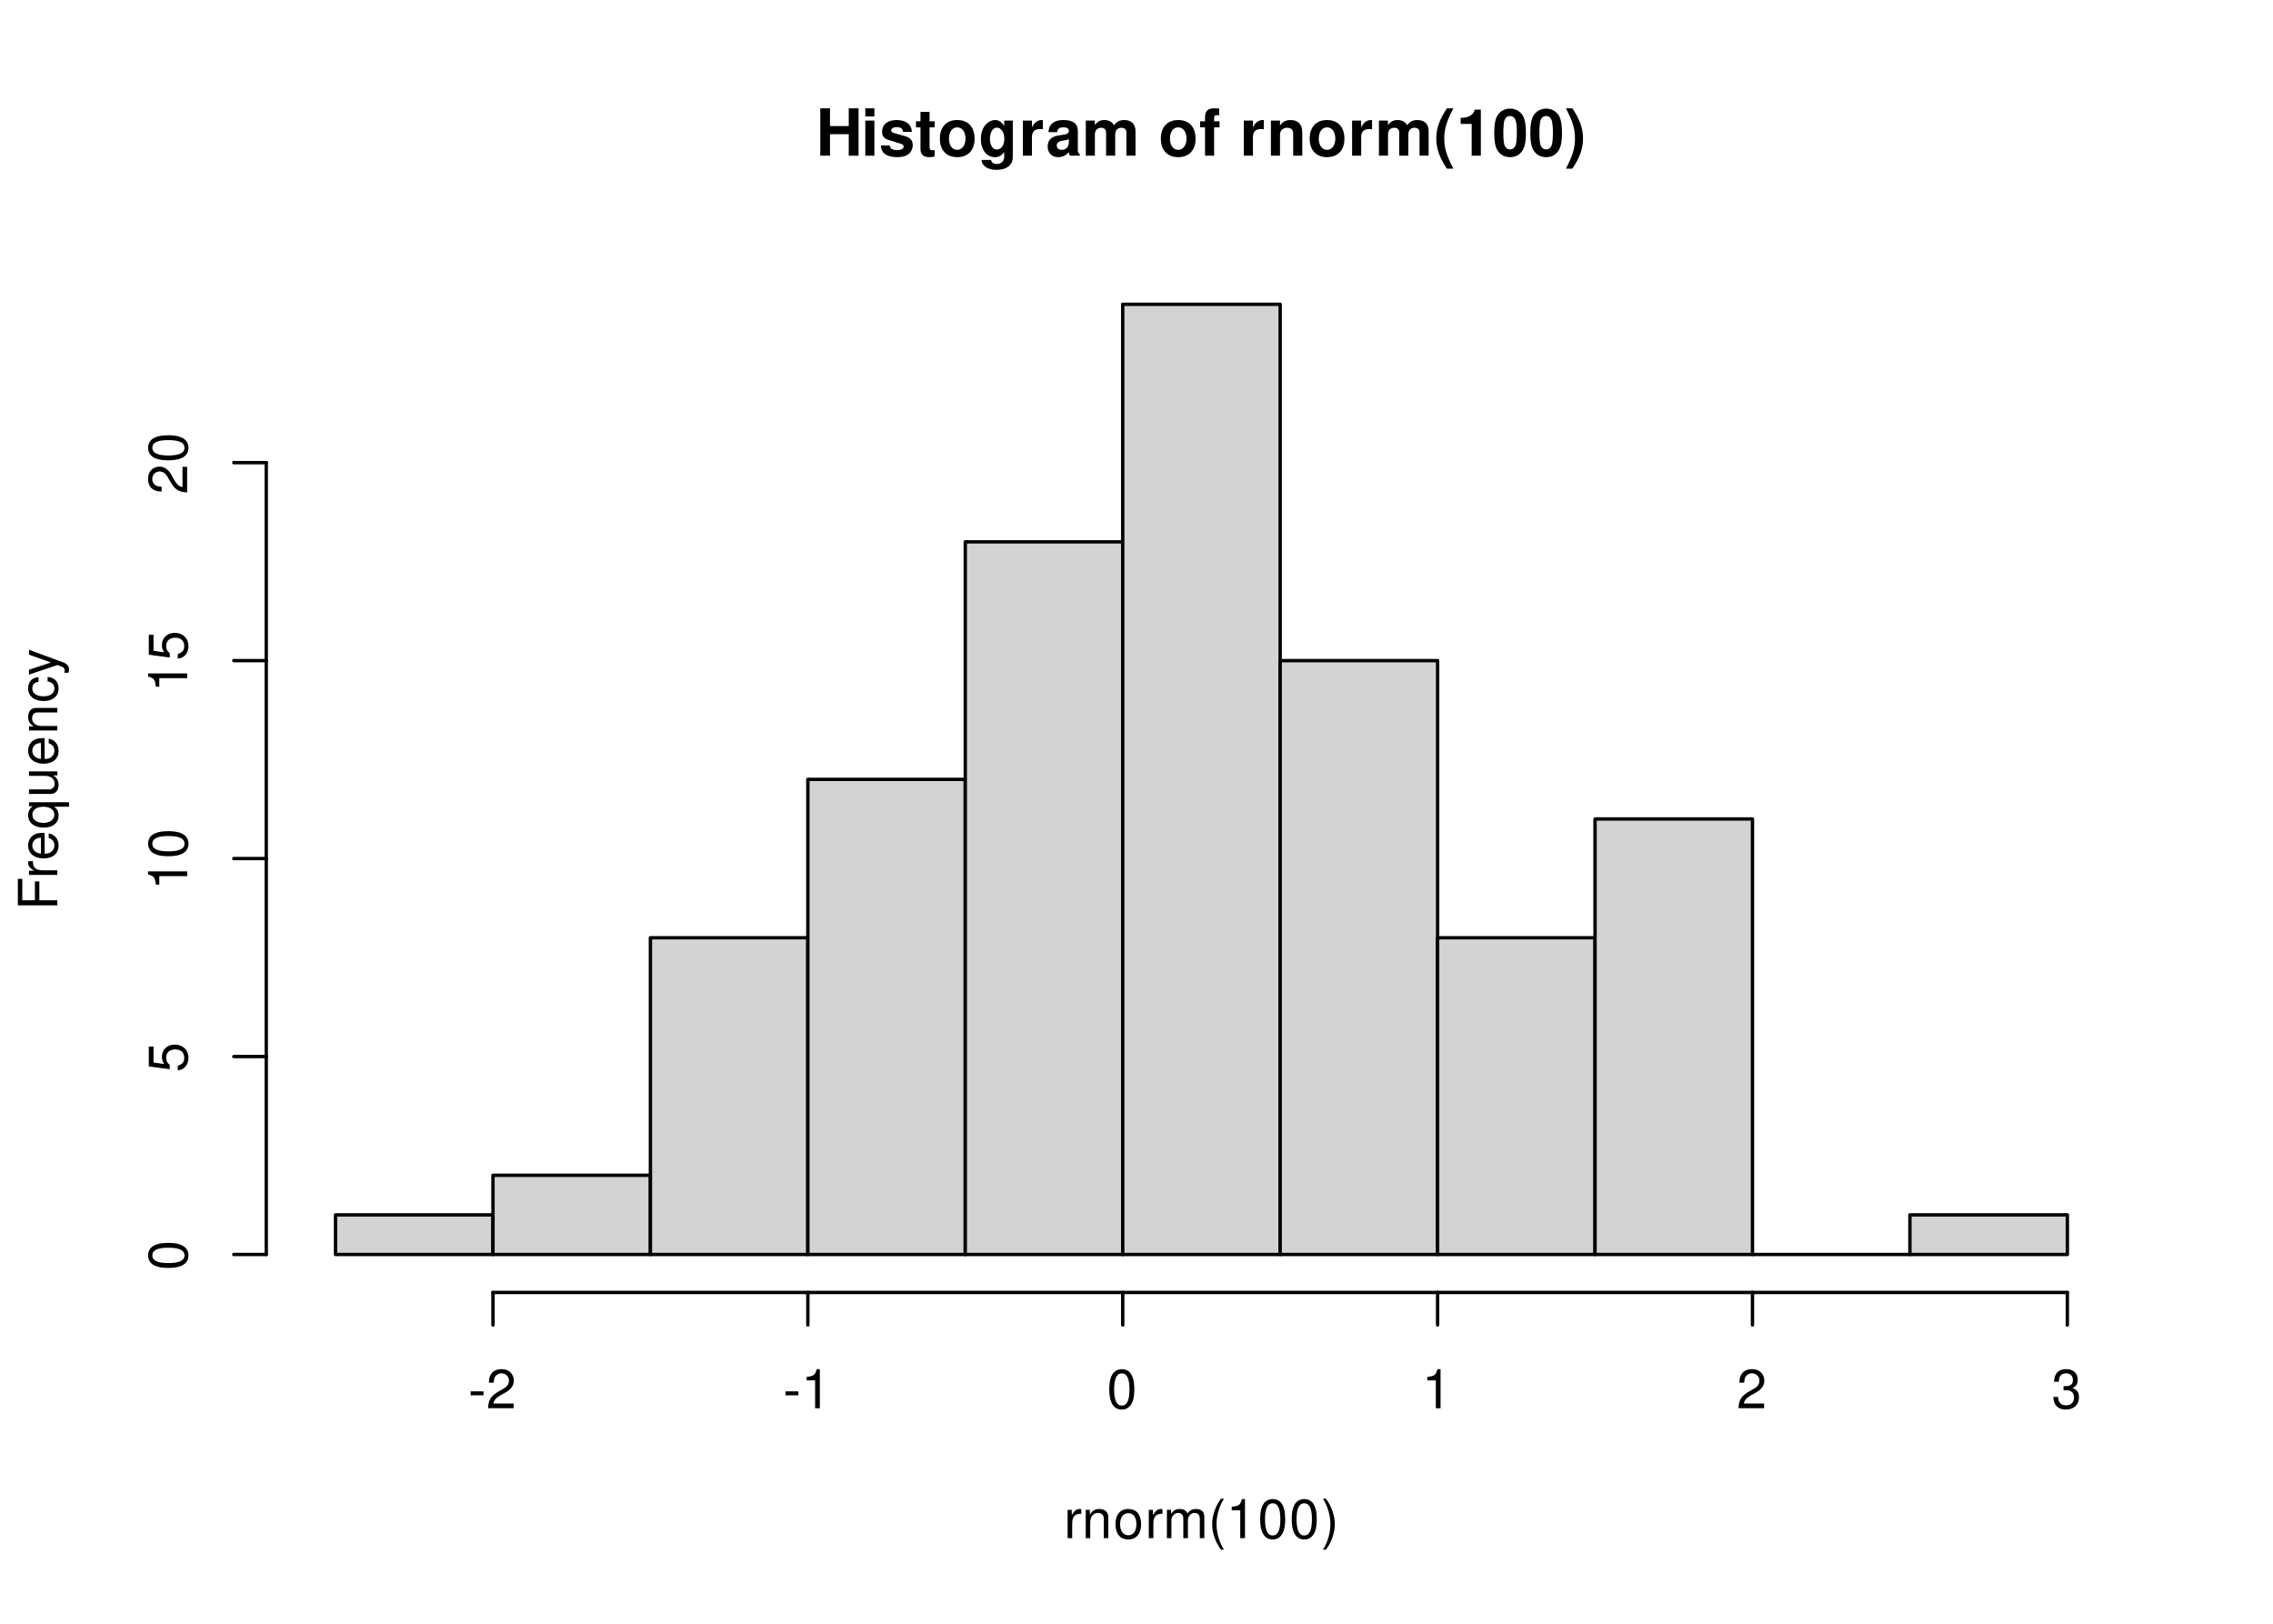
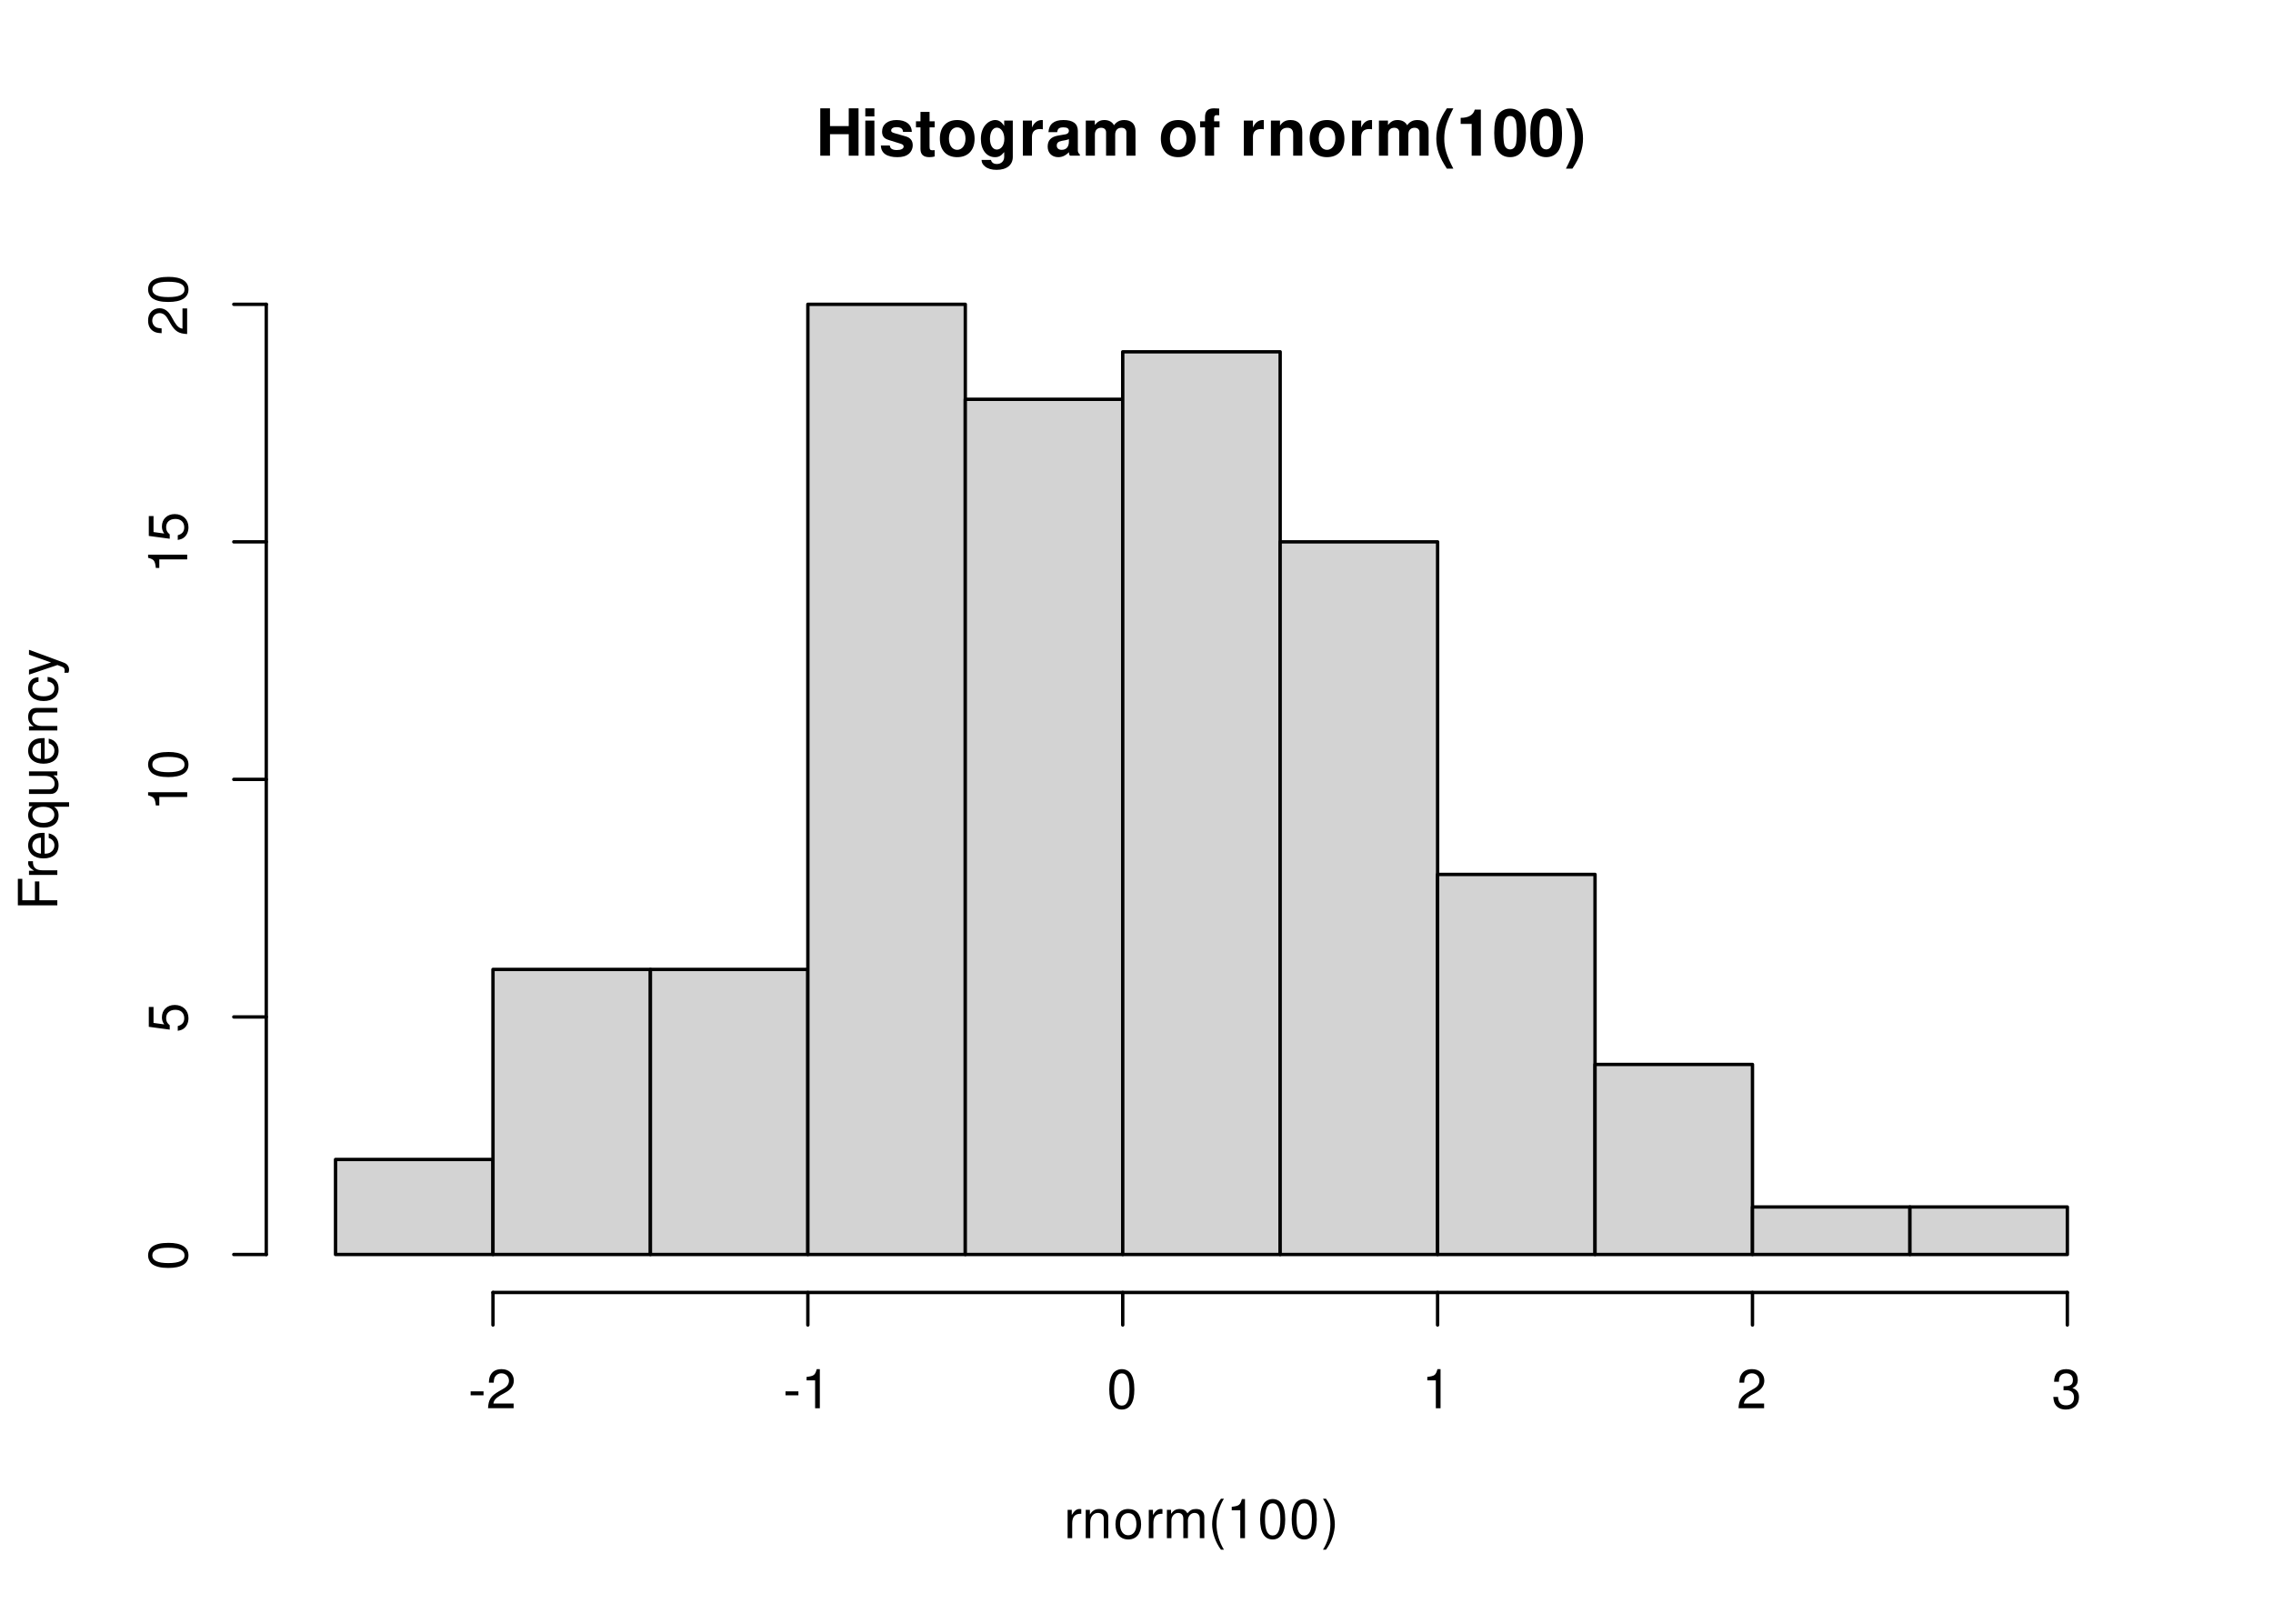
<svg xmlns="http://www.w3.org/2000/svg" xmlns:xlink="http://www.w3.org/1999/xlink" width="504" height="360" viewBox="0 0 504 360">
  <defs>
    <g>
      <g id="glyph-0-0">
        <path d="M 7.297 -4.766 L 7.297 0 L 9.469 0 L 9.469 -10.5 L 7.297 -10.5 L 7.297 -6.562 L 3.141 -6.562 L 3.141 -10.5 L 0.984 -10.5 L 0.984 0 L 3.141 0 L 3.141 -4.766 Z M 7.297 -4.766 " />
      </g>
      <g id="glyph-0-1">
        <path d="M 2.984 -7.781 L 0.969 -7.781 L 0.969 0 L 2.984 0 Z M 2.984 -10.5 L 0.969 -10.5 L 0.969 -8.703 L 2.984 -8.703 Z M 2.984 -10.5 " />
      </g>
      <g id="glyph-0-2">
        <path d="M 7.281 -5.266 C 7.25 -6.922 5.984 -7.906 3.891 -7.906 C 1.922 -7.906 0.688 -6.922 0.688 -5.312 C 0.688 -4.797 0.844 -4.344 1.125 -4.047 C 1.391 -3.781 1.641 -3.641 2.391 -3.406 L 4.797 -2.656 C 5.297 -2.5 5.469 -2.328 5.469 -2.016 C 5.469 -1.547 4.906 -1.25 3.969 -1.25 C 3.438 -1.25 3.047 -1.344 2.781 -1.531 C 2.562 -1.688 2.484 -1.844 2.391 -2.266 L 0.422 -2.266 C 0.469 -0.547 1.734 0.328 4.094 0.328 C 5.172 0.328 6 0.094 6.562 -0.359 C 7.141 -0.828 7.484 -1.547 7.484 -2.312 C 7.484 -3.312 6.984 -3.969 5.969 -4.266 L 3.422 -5 C 2.859 -5.172 2.703 -5.281 2.703 -5.609 C 2.703 -6.031 3.172 -6.328 3.875 -6.328 C 4.844 -6.328 5.312 -5.984 5.328 -5.266 Z M 7.281 -5.266 " />
      </g>
      <g id="glyph-0-3">
        <path d="M 4.344 -7.625 L 3.219 -7.625 L 3.219 -9.703 L 1.203 -9.703 L 1.203 -7.625 L 0.203 -7.625 L 0.203 -6.281 L 1.203 -6.281 L 1.203 -1.5 C 1.203 -0.281 1.844 0.328 3.172 0.328 C 3.625 0.328 3.969 0.281 4.344 0.172 L 4.344 -1.234 C 4.141 -1.203 4.031 -1.203 3.875 -1.203 C 3.344 -1.203 3.219 -1.359 3.219 -2.047 L 3.219 -6.281 L 4.344 -6.281 Z M 4.344 -7.625 " />
      </g>
      <g id="glyph-0-4">
        <path d="M 4.344 -7.906 C 1.953 -7.906 0.5 -6.344 0.5 -3.781 C 0.5 -1.219 1.953 0.328 4.344 0.328 C 6.734 0.328 8.203 -1.219 8.203 -3.734 C 8.203 -6.375 6.766 -7.906 4.344 -7.906 Z M 4.344 -6.281 C 5.453 -6.281 6.188 -5.281 6.188 -3.766 C 6.188 -2.312 5.438 -1.297 4.344 -1.297 C 3.25 -1.297 2.516 -2.297 2.516 -3.781 C 2.516 -5.281 3.25 -6.281 4.344 -6.281 Z M 4.344 -6.281 " />
      </g>
      <g id="glyph-0-5">
        <path d="M 5.766 -7.781 L 5.766 -6.578 C 5.203 -7.484 4.578 -7.906 3.766 -7.906 C 3.062 -7.906 2.312 -7.562 1.766 -7 C 1 -6.188 0.594 -5.078 0.594 -3.703 C 0.594 -1.312 1.859 0.328 3.719 0.328 C 4.547 0.328 5.062 0.062 5.766 -0.797 L 5.766 0.266 C 5.766 1.203 5.094 1.844 4.156 1.844 C 3.422 1.844 2.984 1.531 2.828 0.938 L 0.75 0.938 C 0.766 1.547 0.984 1.953 1.516 2.391 C 2.125 2.891 2.984 3.141 4.078 3.141 C 6.328 3.141 7.672 2.062 7.672 0.266 L 7.672 -7.781 Z M 4.141 -6.219 C 5.078 -6.219 5.797 -5.172 5.797 -3.734 C 5.797 -2.312 5.109 -1.359 4.109 -1.359 C 3.234 -1.359 2.609 -2.312 2.609 -3.734 C 2.609 -5.203 3.234 -6.219 4.141 -6.219 Z M 4.141 -6.219 " />
      </g>
      <g id="glyph-0-6">
        <path d="M 0.906 -7.781 L 0.906 0 L 2.922 0 L 2.922 -4.141 C 2.922 -5.312 3.516 -5.906 4.703 -5.906 C 4.906 -5.906 5.062 -5.891 5.328 -5.844 L 5.328 -7.891 C 5.219 -7.906 5.172 -7.906 5.078 -7.906 C 4.156 -7.906 3.375 -7.297 2.922 -6.25 L 2.922 -7.781 Z M 0.906 -7.781 " />
      </g>
      <g id="glyph-0-7">
        <path d="M 7.547 -0.25 C 7.203 -0.578 7.094 -0.812 7.094 -1.203 L 7.094 -5.516 C 7.094 -7.109 6 -7.906 3.906 -7.906 C 1.797 -7.906 0.703 -7.016 0.578 -5.219 L 2.516 -5.219 C 2.625 -6.016 2.953 -6.281 3.953 -6.281 C 4.719 -6.281 5.109 -6.016 5.109 -5.5 C 5.109 -5.25 4.984 -5.031 4.766 -4.891 C 4.5 -4.75 4.5 -4.75 3.5 -4.594 L 2.688 -4.453 C 1.156 -4.188 0.406 -3.406 0.406 -2 C 0.406 -0.609 1.344 0.328 2.766 0.328 C 3.625 0.328 4.406 -0.031 5.125 -0.781 C 5.125 -0.375 5.172 -0.234 5.359 0 L 7.547 0 Z M 5.109 -3.125 C 5.109 -1.953 4.531 -1.297 3.516 -1.297 C 2.844 -1.297 2.422 -1.656 2.422 -2.234 C 2.422 -2.844 2.734 -3.125 3.578 -3.297 L 4.266 -3.422 C 4.797 -3.531 4.891 -3.562 5.109 -3.672 Z M 5.109 -3.125 " />
      </g>
      <g id="glyph-0-8">
        <path d="M 0.859 -7.781 L 0.859 0 L 2.875 0 L 2.875 -4.672 C 2.875 -5.641 3.406 -6.188 4.266 -6.188 C 4.938 -6.188 5.359 -5.812 5.359 -5.188 L 5.359 0 L 7.375 0 L 7.375 -4.672 C 7.375 -5.625 7.891 -6.188 8.766 -6.188 C 9.438 -6.188 9.859 -5.812 9.859 -5.188 L 9.859 0 L 11.875 0 L 11.875 -5.5 C 11.875 -7.016 10.953 -7.906 9.391 -7.906 C 8.406 -7.906 7.719 -7.562 7.109 -6.75 C 6.734 -7.484 5.969 -7.906 5 -7.906 C 4.109 -7.906 3.531 -7.625 2.859 -6.812 L 2.859 -7.781 Z M 0.859 -7.781 " />
      </g>
      <g id="glyph-0-9">
</g>
      <g id="glyph-0-10">
        <path d="M 4.516 -7.625 L 3.312 -7.625 L 3.312 -8.391 C 3.312 -8.781 3.484 -8.984 3.859 -8.984 C 4.047 -8.984 4.234 -8.969 4.438 -8.953 L 4.438 -10.453 C 4 -10.484 3.594 -10.5 3.281 -10.5 C 1.938 -10.5 1.297 -9.875 1.297 -8.562 L 1.297 -7.625 L 0.203 -7.625 L 0.203 -6.281 L 1.297 -6.281 L 1.297 0 L 3.312 0 L 3.312 -6.281 L 4.516 -6.281 Z M 4.516 -7.625 " />
      </g>
      <g id="glyph-0-11">
        <path d="M 0.906 -7.781 L 0.906 0 L 2.922 0 L 2.922 -4.672 C 2.922 -5.594 3.562 -6.188 4.547 -6.188 C 5.422 -6.188 5.844 -5.719 5.844 -4.797 L 5.844 0 L 7.859 0 L 7.859 -5.219 C 7.859 -6.938 6.922 -7.906 5.266 -7.906 C 4.203 -7.906 3.5 -7.531 2.922 -6.656 L 2.922 -7.781 Z M 0.906 -7.781 " />
      </g>
      <g id="glyph-0-12">
        <path d="M 2.922 -10.5 C 1.266 -8 0.578 -6.031 0.578 -3.812 C 0.578 -1.578 1.266 0.375 2.922 2.875 L 4.359 2.875 C 2.828 -0.094 2.344 -1.688 2.344 -3.812 C 2.344 -5.938 2.844 -7.562 4.359 -10.5 Z M 2.922 -10.5 " />
      </g>
      <g id="glyph-0-13">
        <path d="M 3.422 -7.047 L 3.422 0 L 5.453 0 L 5.453 -10.219 L 4.109 -10.219 C 3.781 -9 2.734 -8.391 0.984 -8.391 L 0.984 -7.047 Z M 3.422 -7.047 " />
      </g>
      <g id="glyph-0-14">
        <path d="M 3.938 -10.438 C 2.844 -10.438 1.906 -9.969 1.281 -9.125 C 0.688 -8.328 0.422 -7.031 0.422 -5.047 C 0.422 -3.234 0.641 -1.953 1.141 -1.188 C 1.75 -0.203 2.734 0.328 3.938 0.328 C 5.047 0.328 5.953 -0.109 6.578 -0.969 C 7.156 -1.75 7.453 -3.062 7.453 -4.984 C 7.453 -6.859 7.219 -8.125 6.734 -8.922 C 6.125 -9.891 5.125 -10.438 3.938 -10.438 Z M 3.938 -8.797 C 4.453 -8.797 4.875 -8.516 5.109 -7.984 C 5.312 -7.547 5.438 -6.438 5.438 -5.031 C 5.438 -3.875 5.328 -2.75 5.172 -2.328 C 4.938 -1.734 4.516 -1.391 3.938 -1.391 C 3.406 -1.391 3 -1.672 2.75 -2.188 C 2.547 -2.625 2.438 -3.688 2.438 -5.062 C 2.438 -6.266 2.531 -7.422 2.688 -7.844 C 2.906 -8.453 3.359 -8.797 3.938 -8.797 Z M 3.938 -8.797 " />
      </g>
      <g id="glyph-0-15">
        <path d="M 1.75 2.875 C 3.422 0.375 4.109 -1.578 4.109 -3.797 C 4.109 -6.031 3.422 -8 1.75 -10.5 L 0.312 -10.5 C 1.859 -7.531 2.328 -5.938 2.328 -3.797 C 2.328 -1.688 1.844 -0.062 0.312 2.875 Z M 1.75 2.875 " />
      </g>
      <g id="glyph-1-0">
        <path d="M 0.828 -6.281 L 0.828 0 L 1.844 0 L 1.844 -3.266 C 1.844 -4.781 2.469 -5.453 3.859 -5.406 L 3.859 -6.438 C 3.688 -6.453 3.594 -6.469 3.469 -6.469 C 2.812 -6.469 2.328 -6.078 1.75 -5.141 L 1.75 -6.281 Z M 0.828 -6.281 " />
      </g>
      <g id="glyph-1-1">
        <path d="M 0.844 -6.281 L 0.844 0 L 1.844 0 L 1.844 -3.469 C 1.844 -4.75 2.516 -5.594 3.547 -5.594 C 4.344 -5.594 4.844 -5.109 4.844 -4.359 L 4.844 0 L 5.844 0 L 5.844 -4.75 C 5.844 -5.797 5.062 -6.469 3.859 -6.469 C 2.922 -6.469 2.312 -6.109 1.766 -5.234 L 1.766 -6.281 Z M 0.844 -6.281 " />
      </g>
      <g id="glyph-1-2">
        <path d="M 3.266 -6.469 C 1.484 -6.469 0.438 -5.203 0.438 -3.094 C 0.438 -0.969 1.484 0.281 3.281 0.281 C 5.047 0.281 6.125 -0.984 6.125 -3.047 C 6.125 -5.234 5.094 -6.469 3.266 -6.469 Z M 3.281 -5.547 C 4.406 -5.547 5.078 -4.625 5.078 -3.062 C 5.078 -1.578 4.375 -0.641 3.281 -0.641 C 2.156 -0.641 1.469 -1.578 1.469 -3.094 C 1.469 -4.625 2.156 -5.547 3.281 -5.547 Z M 3.281 -5.547 " />
      </g>
      <g id="glyph-1-3">
        <path d="M 0.844 -6.281 L 0.844 0 L 1.844 0 L 1.844 -3.953 C 1.844 -4.859 2.516 -5.594 3.328 -5.594 C 4.062 -5.594 4.484 -5.141 4.484 -4.328 L 4.484 0 L 5.5 0 L 5.5 -3.953 C 5.5 -4.859 6.156 -5.594 6.969 -5.594 C 7.703 -5.594 8.141 -5.125 8.141 -4.328 L 8.141 0 L 9.141 0 L 9.141 -4.719 C 9.141 -5.844 8.5 -6.469 7.312 -6.469 C 6.484 -6.469 5.969 -6.219 5.391 -5.516 C 5.016 -6.188 4.516 -6.469 3.703 -6.469 C 2.859 -6.469 2.297 -6.156 1.766 -5.406 L 1.766 -6.281 Z M 0.844 -6.281 " />
      </g>
      <g id="glyph-1-4">
        <path d="M 2.828 -8.75 C 1.625 -7.172 0.875 -4.984 0.875 -3.109 C 0.875 -1.219 1.625 0.969 2.828 2.547 L 3.484 2.547 C 2.438 0.828 1.844 -1.188 1.844 -3.109 C 1.844 -5.016 2.438 -7.047 3.484 -8.75 Z M 2.828 -8.75 " />
      </g>
      <g id="glyph-1-5">
        <path d="M 3.109 -6.188 L 3.109 0 L 4.156 0 L 4.156 -8.672 L 3.469 -8.672 C 3.094 -7.344 2.859 -7.156 1.219 -6.953 L 1.219 -6.188 Z M 3.109 -6.188 " />
      </g>
      <g id="glyph-1-6">
        <path d="M 3.297 -8.672 C 2.516 -8.672 1.781 -8.312 1.344 -7.734 C 0.797 -6.953 0.516 -5.812 0.516 -4.203 C 0.516 -1.266 1.469 0.281 3.297 0.281 C 5.094 0.281 6.078 -1.266 6.078 -4.125 C 6.078 -5.812 5.812 -6.938 5.25 -7.734 C 4.812 -8.328 4.109 -8.672 3.297 -8.672 Z M 3.297 -7.734 C 4.438 -7.734 5 -6.578 5 -4.219 C 5 -1.75 4.453 -0.594 3.281 -0.594 C 2.156 -0.594 1.594 -1.797 1.594 -4.188 C 1.594 -6.578 2.156 -7.734 3.297 -7.734 Z M 3.297 -7.734 " />
      </g>
      <g id="glyph-1-7">
        <path d="M 1.109 2.547 C 2.312 0.969 3.078 -1.219 3.078 -3.094 C 3.078 -4.984 2.312 -7.172 1.109 -8.75 L 0.453 -8.75 C 1.516 -7.031 2.094 -5.016 2.094 -3.094 C 2.094 -1.188 1.516 0.844 0.453 2.547 Z M 1.109 2.547 " />
      </g>
      <g id="glyph-1-8">
        <path d="M 3.406 -3.75 L 0.547 -3.75 L 0.547 -2.875 L 3.406 -2.875 Z M 3.406 -3.75 " />
      </g>
      <g id="glyph-1-9">
        <path d="M 6.078 -1.047 L 1.594 -1.047 C 1.703 -1.766 2.094 -2.219 3.125 -2.859 L 4.328 -3.531 C 5.516 -4.188 6.125 -5.078 6.125 -6.141 C 6.125 -6.859 5.844 -7.531 5.344 -8 C 4.844 -8.453 4.219 -8.672 3.406 -8.672 C 2.328 -8.672 1.531 -8.297 1.062 -7.547 C 0.75 -7.094 0.625 -6.547 0.594 -5.672 L 1.656 -5.672 C 1.688 -6.266 1.766 -6.609 1.906 -6.906 C 2.188 -7.422 2.734 -7.75 3.375 -7.75 C 4.328 -7.75 5.047 -7.062 5.047 -6.125 C 5.047 -5.422 4.656 -4.828 3.906 -4.391 L 2.797 -3.75 C 1.016 -2.719 0.5 -1.906 0.406 -0.016 L 6.078 -0.016 Z M 6.078 -1.047 " />
      </g>
      <g id="glyph-1-10">
        <path d="M 2.656 -4 L 3.234 -4 C 4.375 -4 4.984 -3.453 4.984 -2.406 C 4.984 -1.312 4.328 -0.656 3.234 -0.656 C 2.078 -0.656 1.516 -1.25 1.438 -2.516 L 0.391 -2.516 C 0.438 -1.828 0.547 -1.375 0.75 -0.984 C 1.203 -0.141 2.031 0.281 3.188 0.281 C 4.938 0.281 6.078 -0.781 6.078 -2.422 C 6.078 -3.531 5.656 -4.125 4.625 -4.484 C 5.422 -4.812 5.812 -5.406 5.812 -6.281 C 5.812 -7.781 4.844 -8.672 3.234 -8.672 C 1.516 -8.672 0.594 -7.719 0.562 -5.875 L 1.625 -5.875 C 1.625 -6.406 1.688 -6.703 1.812 -6.969 C 2.047 -7.469 2.578 -7.75 3.234 -7.75 C 4.172 -7.75 4.734 -7.188 4.734 -6.25 C 4.734 -5.641 4.531 -5.266 4.062 -5.062 C 3.766 -4.938 3.391 -4.891 2.656 -4.891 Z M 2.656 -4 " />
      </g>
      <g id="glyph-2-0">
        <path d="M -3.984 -2.203 L -3.984 -6.375 L -4.969 -6.375 L -4.969 -2.203 L -7.766 -2.203 L -7.766 -6.953 L -8.75 -6.953 L -8.75 -1.078 L 0 -1.078 L 0 -2.203 Z M -3.984 -2.203 " />
      </g>
      <g id="glyph-2-1">
        <path d="M -6.281 -0.828 L 0 -0.828 L 0 -1.844 L -3.266 -1.844 C -4.781 -1.844 -5.453 -2.469 -5.406 -3.859 L -6.438 -3.859 C -6.453 -3.688 -6.469 -3.594 -6.469 -3.469 C -6.469 -2.812 -6.078 -2.328 -5.141 -1.75 L -6.281 -1.75 Z M -6.281 -0.828 " />
      </g>
      <g id="glyph-2-2">
        <path d="M -2.812 -6.156 C -3.766 -6.156 -4.344 -6.078 -4.812 -5.906 C -5.844 -5.5 -6.469 -4.531 -6.469 -3.359 C -6.469 -1.609 -5.141 -0.484 -3.062 -0.484 C -0.984 -0.484 0.281 -1.562 0.281 -3.344 C 0.281 -4.781 -0.547 -5.766 -1.906 -6.031 L -1.906 -5.016 C -1.078 -4.734 -0.641 -4.172 -0.641 -3.375 C -0.641 -2.734 -0.938 -2.203 -1.469 -1.859 C -1.828 -1.625 -2.188 -1.531 -2.812 -1.531 Z M -3.625 -1.547 C -4.781 -1.625 -5.547 -2.344 -5.547 -3.344 C -5.547 -4.375 -4.75 -5.078 -3.625 -5.078 Z M -3.625 -1.547 " />
      </g>
      <g id="glyph-2-3">
        <path d="M 2.609 -5.938 L -6.281 -5.938 L -6.281 -5.047 L -5.453 -5.047 C -6.109 -4.578 -6.469 -3.875 -6.469 -3.047 C -6.469 -1.391 -5.109 -0.312 -3.031 -0.312 C -0.984 -0.312 0.281 -1.328 0.281 -3 C 0.281 -3.875 -0.031 -4.469 -0.719 -4.938 L 2.609 -4.938 Z M -5.531 -3.188 C -5.531 -4.266 -4.578 -4.938 -3.062 -4.938 C -1.625 -4.938 -0.656 -4.25 -0.656 -3.188 C -0.656 -2.094 -1.625 -1.359 -3.094 -1.359 C -4.562 -1.359 -5.531 -2.094 -5.531 -3.188 Z M -5.531 -3.188 " />
      </g>
      <g id="glyph-2-4">
        <path d="M 0 -5.781 L -6.281 -5.781 L -6.281 -4.781 L -2.719 -4.781 C -1.438 -4.781 -0.594 -4.109 -0.594 -3.078 C -0.594 -2.281 -1.078 -1.781 -1.844 -1.781 L -6.281 -1.781 L -6.281 -0.781 L -1.438 -0.781 C -0.391 -0.781 0.281 -1.562 0.281 -2.781 C 0.281 -3.703 -0.047 -4.297 -0.875 -4.891 L 0 -4.891 Z M 0 -5.781 " />
      </g>
      <g id="glyph-2-5">
        <path d="M -6.281 -0.844 L 0 -0.844 L 0 -1.844 L -3.469 -1.844 C -4.75 -1.844 -5.594 -2.516 -5.594 -3.547 C -5.594 -4.344 -5.109 -4.844 -4.359 -4.844 L 0 -4.844 L 0 -5.844 L -4.75 -5.844 C -5.797 -5.844 -6.469 -5.062 -6.469 -3.859 C -6.469 -2.922 -6.109 -2.312 -5.234 -1.766 L -6.281 -1.766 Z M -6.281 -0.844 " />
      </g>
      <g id="glyph-2-6">
        <path d="M -4.172 -5.656 C -4.781 -5.609 -5.188 -5.469 -5.531 -5.234 C -6.125 -4.797 -6.469 -4.047 -6.469 -3.172 C -6.469 -1.469 -5.125 -0.375 -3.031 -0.375 C -1.016 -0.375 0.281 -1.453 0.281 -3.156 C 0.281 -4.656 -0.625 -5.609 -2.156 -5.719 L -2.156 -4.719 C -1.156 -4.547 -0.641 -4.031 -0.641 -3.188 C -0.641 -2.078 -1.547 -1.422 -3.031 -1.422 C -4.609 -1.422 -5.547 -2.062 -5.547 -3.156 C -5.547 -4 -5.047 -4.531 -4.172 -4.641 Z M -4.172 -5.656 " />
      </g>
      <g id="glyph-2-7">
        <path d="M -6.281 -4.656 L -1.391 -2.922 L -6.281 -1.312 L -6.281 -0.234 L 0.031 -2.359 L 1.016 -1.984 C 1.469 -1.812 1.625 -1.594 1.625 -1.172 C 1.625 -1.016 1.609 -0.859 1.562 -0.641 L 2.453 -0.641 C 2.562 -0.859 2.609 -1.062 2.609 -1.312 C 2.609 -1.641 2.516 -1.984 2.312 -2.25 C 2.094 -2.562 1.828 -2.75 1.312 -2.938 L -6.281 -5.734 Z M -6.281 -4.656 " />
      </g>
      <g id="glyph-2-8">
        <path d="M -8.672 -3.297 C -8.672 -2.516 -8.312 -1.781 -7.734 -1.344 C -6.953 -0.797 -5.812 -0.516 -4.203 -0.516 C -1.266 -0.516 0.281 -1.469 0.281 -3.297 C 0.281 -5.094 -1.266 -6.078 -4.125 -6.078 C -5.812 -6.078 -6.938 -5.812 -7.734 -5.25 C -8.328 -4.812 -8.672 -4.109 -8.672 -3.297 Z M -7.734 -3.297 C -7.734 -4.438 -6.578 -5 -4.219 -5 C -1.75 -5 -0.594 -4.453 -0.594 -3.281 C -0.594 -2.156 -1.797 -1.594 -4.188 -1.594 C -6.578 -1.594 -7.734 -2.156 -7.734 -3.297 Z M -7.734 -3.297 " />
      </g>
      <g id="glyph-2-9">
        <path d="M -8.516 -5.719 L -8.516 -1.312 L -3.875 -0.688 L -3.875 -1.656 C -4.469 -2.141 -4.672 -2.562 -4.672 -3.234 C -4.672 -4.375 -3.891 -5.078 -2.625 -5.078 C -1.406 -5.078 -0.656 -4.375 -0.656 -3.219 C -0.656 -2.297 -1.125 -1.734 -2.094 -1.469 L -2.094 -0.422 C -1.391 -0.562 -1.062 -0.688 -0.75 -0.938 C -0.094 -1.422 0.281 -2.281 0.281 -3.234 C 0.281 -4.953 -0.969 -6.156 -2.766 -6.156 C -4.453 -6.156 -5.609 -5.047 -5.609 -3.406 C -5.609 -2.812 -5.453 -2.328 -5.094 -1.844 L -7.469 -2.172 L -7.469 -5.719 Z M -8.516 -5.719 " />
      </g>
      <g id="glyph-2-10">
        <path d="M -6.188 -3.109 L 0 -3.109 L 0 -4.156 L -8.672 -4.156 L -8.672 -3.469 C -7.344 -3.094 -7.156 -2.859 -6.953 -1.219 L -6.188 -1.219 Z M -6.188 -3.109 " />
      </g>
      <g id="glyph-2-11">
        <path d="M -1.047 -6.078 L -1.047 -1.594 C -1.766 -1.703 -2.219 -2.094 -2.859 -3.125 L -3.531 -4.328 C -4.188 -5.516 -5.078 -6.125 -6.141 -6.125 C -6.859 -6.125 -7.531 -5.844 -8 -5.344 C -8.453 -4.844 -8.672 -4.219 -8.672 -3.406 C -8.672 -2.328 -8.297 -1.531 -7.547 -1.062 C -7.094 -0.75 -6.547 -0.625 -5.672 -0.594 L -5.672 -1.656 C -6.266 -1.688 -6.609 -1.766 -6.906 -1.906 C -7.422 -2.188 -7.75 -2.734 -7.75 -3.375 C -7.75 -4.328 -7.062 -5.047 -6.125 -5.047 C -5.422 -5.047 -4.828 -4.656 -4.391 -3.906 L -3.75 -2.797 C -2.719 -1.016 -1.906 -0.5 -0.016 -0.406 L -0.016 -6.078 Z M -1.047 -6.078 " />
      </g>
    </g>
  </defs>
  <rect x="-50.4" y="-36" width="604.8" height="432" fill="rgb(100%, 100%, 100%)" fill-opacity="1" />
  <g fill="rgb(0%, 0%, 0%)" fill-opacity="1">
    <use xlink:href="#glyph-0-0" x="180.898" y="34.517" />
    <use xlink:href="#glyph-0-1" x="190.898" y="34.517" />
    <use xlink:href="#glyph-0-2" x="194.898" y="34.517" />
    <use xlink:href="#glyph-0-3" x="202.898" y="34.517" />
    <use xlink:href="#glyph-0-4" x="207.898" y="34.517" />
    <use xlink:href="#glyph-0-5" x="216.898" y="34.517" />
    <use xlink:href="#glyph-0-6" x="225.898" y="34.517" />
    <use xlink:href="#glyph-0-7" x="231.898" y="34.517" />
    <use xlink:href="#glyph-0-8" x="239.898" y="34.517" />
    <use xlink:href="#glyph-0-9" x="252.898" y="34.517" />
    <use xlink:href="#glyph-0-4" x="256.898" y="34.517" />
    <use xlink:href="#glyph-0-10" x="265.898" y="34.517" />
    <use xlink:href="#glyph-0-9" x="270.898" y="34.517" />
    <use xlink:href="#glyph-0-6" x="274.898" y="34.517" />
    <use xlink:href="#glyph-0-11" x="280.898" y="34.517" />
    <use xlink:href="#glyph-0-4" x="289.898" y="34.517" />
    <use xlink:href="#glyph-0-6" x="298.898" y="34.517" />
    <use xlink:href="#glyph-0-8" x="304.898" y="34.517" />
    <use xlink:href="#glyph-0-12" x="317.898" y="34.517" />
    <use xlink:href="#glyph-0-13" x="322.898" y="34.517" />
    <use xlink:href="#glyph-0-14" x="330.898" y="34.517" />
    <use xlink:href="#glyph-0-14" x="338.898" y="34.517" />
    <use xlink:href="#glyph-0-15" x="346.898" y="34.517" />
  </g>
  <g fill="rgb(0%, 0%, 0%)" fill-opacity="1">
    <use xlink:href="#glyph-1-0" x="235.898" y="341.029" />
    <use xlink:href="#glyph-1-1" x="239.898" y="341.029" />
    <use xlink:href="#glyph-1-2" x="246.898" y="341.029" />
    <use xlink:href="#glyph-1-0" x="253.898" y="341.029" />
    <use xlink:href="#glyph-1-3" x="257.898" y="341.029" />
    <use xlink:href="#glyph-1-4" x="267.898" y="341.029" />
    <use xlink:href="#glyph-1-5" x="271.898" y="341.029" />
    <use xlink:href="#glyph-1-6" x="278.898" y="341.029" />
    <use xlink:href="#glyph-1-6" x="285.898" y="341.029" />
    <use xlink:href="#glyph-1-7" x="292.898" y="341.029" />
  </g>
  <g fill="rgb(0%, 0%, 0%)" fill-opacity="1">
    <use xlink:href="#glyph-2-0" x="12.709" y="201.801" />
    <use xlink:href="#glyph-2-1" x="12.709" y="194.801" />
    <use xlink:href="#glyph-2-2" x="12.709" y="190.801" />
    <use xlink:href="#glyph-2-3" x="12.709" y="183.801" />
    <use xlink:href="#glyph-2-4" x="12.709" y="176.801" />
    <use xlink:href="#glyph-2-2" x="12.709" y="169.801" />
    <use xlink:href="#glyph-2-5" x="12.709" y="162.801" />
    <use xlink:href="#glyph-2-6" x="12.709" y="155.801" />
    <use xlink:href="#glyph-2-7" x="12.709" y="149.801" />
  </g>
  <path fill="none" stroke-width="0.75" stroke-linecap="round" stroke-linejoin="round" stroke="rgb(0%, 0%, 0%)" stroke-opacity="1" stroke-miterlimit="10" d="M 109.309 286.559 L 458.398 286.559 " />
  <path fill="none" stroke-width="0.75" stroke-linecap="round" stroke-linejoin="round" stroke="rgb(0%, 0%, 0%)" stroke-opacity="1" stroke-miterlimit="10" d="M 109.309 286.559 L 109.309 293.762 " />
  <path fill="none" stroke-width="0.75" stroke-linecap="round" stroke-linejoin="round" stroke="rgb(0%, 0%, 0%)" stroke-opacity="1" stroke-miterlimit="10" d="M 179.129 286.559 L 179.129 293.762 " />
  <path fill="none" stroke-width="0.75" stroke-linecap="round" stroke-linejoin="round" stroke="rgb(0%, 0%, 0%)" stroke-opacity="1" stroke-miterlimit="10" d="M 248.945 286.559 L 248.945 293.762 " />
  <path fill="none" stroke-width="0.75" stroke-linecap="round" stroke-linejoin="round" stroke="rgb(0%, 0%, 0%)" stroke-opacity="1" stroke-miterlimit="10" d="M 318.762 286.559 L 318.762 293.762 " />
  <path fill="none" stroke-width="0.75" stroke-linecap="round" stroke-linejoin="round" stroke="rgb(0%, 0%, 0%)" stroke-opacity="1" stroke-miterlimit="10" d="M 388.582 286.559 L 388.582 293.762 " />
  <path fill="none" stroke-width="0.75" stroke-linecap="round" stroke-linejoin="round" stroke="rgb(0%, 0%, 0%)" stroke-opacity="1" stroke-miterlimit="10" d="M 458.398 286.559 L 458.398 293.762 " />
  <g fill="rgb(0%, 0%, 0%)" fill-opacity="1">
    <use xlink:href="#glyph-1-8" x="103.809" y="312.229" />
    <use xlink:href="#glyph-1-9" x="107.809" y="312.229" />
  </g>
  <g fill="rgb(0%, 0%, 0%)" fill-opacity="1">
    <use xlink:href="#glyph-1-8" x="173.629" y="312.229" />
    <use xlink:href="#glyph-1-5" x="177.629" y="312.229" />
  </g>
  <g fill="rgb(0%, 0%, 0%)" fill-opacity="1">
    <use xlink:href="#glyph-1-6" x="245.445" y="312.229" />
  </g>
  <g fill="rgb(0%, 0%, 0%)" fill-opacity="1">
    <use xlink:href="#glyph-1-5" x="315.262" y="312.229" />
  </g>
  <g fill="rgb(0%, 0%, 0%)" fill-opacity="1">
    <use xlink:href="#glyph-1-9" x="385.082" y="312.229" />
  </g>
  <g fill="rgb(0%, 0%, 0%)" fill-opacity="1">
    <use xlink:href="#glyph-1-10" x="454.898" y="312.229" />
  </g>
-   <path fill="none" stroke-width="0.75" stroke-linecap="round" stroke-linejoin="round" stroke="rgb(0%, 0%, 0%)" stroke-opacity="1" stroke-miterlimit="10" d="M 59.039 278.133 L 59.039 102.578 " />
+   <path fill="none" stroke-width="0.75" stroke-linecap="round" stroke-linejoin="round" stroke="rgb(0%, 0%, 0%)" stroke-opacity="1" stroke-miterlimit="10" d="M 59.039 278.133 L 59.039 67.465 " />
  <path fill="none" stroke-width="0.75" stroke-linecap="round" stroke-linejoin="round" stroke="rgb(0%, 0%, 0%)" stroke-opacity="1" stroke-miterlimit="10" d="M 59.039 278.133 L 51.84 278.133 " />
-   <path fill="none" stroke-width="0.75" stroke-linecap="round" stroke-linejoin="round" stroke="rgb(0%, 0%, 0%)" stroke-opacity="1" stroke-miterlimit="10" d="M 59.039 234.246 L 51.84 234.246 " />
-   <path fill="none" stroke-width="0.75" stroke-linecap="round" stroke-linejoin="round" stroke="rgb(0%, 0%, 0%)" stroke-opacity="1" stroke-miterlimit="10" d="M 59.039 190.355 L 51.84 190.355 " />
-   <path fill="none" stroke-width="0.75" stroke-linecap="round" stroke-linejoin="round" stroke="rgb(0%, 0%, 0%)" stroke-opacity="1" stroke-miterlimit="10" d="M 59.039 146.465 L 51.84 146.465 " />
-   <path fill="none" stroke-width="0.75" stroke-linecap="round" stroke-linejoin="round" stroke="rgb(0%, 0%, 0%)" stroke-opacity="1" stroke-miterlimit="10" d="M 59.039 102.578 L 51.84 102.578 " />
+   <path fill="none" stroke-width="0.75" stroke-linecap="round" stroke-linejoin="round" stroke="rgb(0%, 0%, 0%)" stroke-opacity="1" stroke-miterlimit="10" d="M 59.039 225.465 L 51.84 225.465 " />
+   <path fill="none" stroke-width="0.75" stroke-linecap="round" stroke-linejoin="round" stroke="rgb(0%, 0%, 0%)" stroke-opacity="1" stroke-miterlimit="10" d="M 59.039 172.801 L 51.84 172.801 " />
+   <path fill="none" stroke-width="0.75" stroke-linecap="round" stroke-linejoin="round" stroke="rgb(0%, 0%, 0%)" stroke-opacity="1" stroke-miterlimit="10" d="M 59.039 120.133 L 51.84 120.133 " />
+   <path fill="none" stroke-width="0.75" stroke-linecap="round" stroke-linejoin="round" stroke="rgb(0%, 0%, 0%)" stroke-opacity="1" stroke-miterlimit="10" d="M 59.039 67.465 L 51.84 67.465 " />
  <g fill="rgb(0%, 0%, 0%)" fill-opacity="1">
    <use xlink:href="#glyph-2-8" x="41.51" y="281.633" />
  </g>
  <g fill="rgb(0%, 0%, 0%)" fill-opacity="1">
-     <use xlink:href="#glyph-2-9" x="41.51" y="237.746" />
-   </g>
-   <g fill="rgb(0%, 0%, 0%)" fill-opacity="1">
-     <use xlink:href="#glyph-2-10" x="41.51" y="197.355" />
-     <use xlink:href="#glyph-2-8" x="41.51" y="190.355" />
-   </g>
-   <g fill="rgb(0%, 0%, 0%)" fill-opacity="1">
-     <use xlink:href="#glyph-2-10" x="41.51" y="153.465" />
-     <use xlink:href="#glyph-2-9" x="41.51" y="146.465" />
-   </g>
-   <g fill="rgb(0%, 0%, 0%)" fill-opacity="1">
-     <use xlink:href="#glyph-2-11" x="41.51" y="109.578" />
-     <use xlink:href="#glyph-2-8" x="41.51" y="102.578" />
-   </g>
-   <path fill-rule="nonzero" fill="rgb(82.745%, 82.745%, 82.745%)" fill-opacity="1" stroke-width="0.75" stroke-linecap="round" stroke-linejoin="round" stroke="rgb(0%, 0%, 0%)" stroke-opacity="1" stroke-miterlimit="10" d="M 74.398 278.133 L 109.309 278.133 L 109.309 269.355 L 74.398 269.355 Z M 74.398 278.133 " />
-   <path fill-rule="nonzero" fill="rgb(82.745%, 82.745%, 82.745%)" fill-opacity="1" stroke-width="0.75" stroke-linecap="round" stroke-linejoin="round" stroke="rgb(0%, 0%, 0%)" stroke-opacity="1" stroke-miterlimit="10" d="M 109.309 278.133 L 144.219 278.133 L 144.219 260.578 L 109.309 260.578 Z M 109.309 278.133 " />
-   <path fill-rule="nonzero" fill="rgb(82.745%, 82.745%, 82.745%)" fill-opacity="1" stroke-width="0.75" stroke-linecap="round" stroke-linejoin="round" stroke="rgb(0%, 0%, 0%)" stroke-opacity="1" stroke-miterlimit="10" d="M 144.219 278.133 L 179.129 278.133 L 179.129 207.91 L 144.219 207.91 Z M 144.219 278.133 " />
-   <path fill-rule="nonzero" fill="rgb(82.745%, 82.745%, 82.745%)" fill-opacity="1" stroke-width="0.75" stroke-linecap="round" stroke-linejoin="round" stroke="rgb(0%, 0%, 0%)" stroke-opacity="1" stroke-miterlimit="10" d="M 179.129 278.133 L 214.039 278.133 L 214.039 172.801 L 179.129 172.801 Z M 179.129 278.133 " />
-   <path fill-rule="nonzero" fill="rgb(82.745%, 82.745%, 82.745%)" fill-opacity="1" stroke-width="0.75" stroke-linecap="round" stroke-linejoin="round" stroke="rgb(0%, 0%, 0%)" stroke-opacity="1" stroke-miterlimit="10" d="M 214.035 278.133 L 248.945 278.133 L 248.945 120.133 L 214.035 120.133 Z M 214.035 278.133 " />
-   <path fill-rule="nonzero" fill="rgb(82.745%, 82.745%, 82.745%)" fill-opacity="1" stroke-width="0.75" stroke-linecap="round" stroke-linejoin="round" stroke="rgb(0%, 0%, 0%)" stroke-opacity="1" stroke-miterlimit="10" d="M 248.945 278.133 L 283.855 278.133 L 283.855 67.465 L 248.945 67.465 Z M 248.945 278.133 " />
-   <path fill-rule="nonzero" fill="rgb(82.745%, 82.745%, 82.745%)" fill-opacity="1" stroke-width="0.75" stroke-linecap="round" stroke-linejoin="round" stroke="rgb(0%, 0%, 0%)" stroke-opacity="1" stroke-miterlimit="10" d="M 283.855 278.133 L 318.766 278.133 L 318.766 146.465 L 283.855 146.465 Z M 283.855 278.133 " />
-   <path fill-rule="nonzero" fill="rgb(82.745%, 82.745%, 82.745%)" fill-opacity="1" stroke-width="0.75" stroke-linecap="round" stroke-linejoin="round" stroke="rgb(0%, 0%, 0%)" stroke-opacity="1" stroke-miterlimit="10" d="M 318.762 278.133 L 353.672 278.133 L 353.672 207.91 L 318.762 207.91 Z M 318.762 278.133 " />
-   <path fill-rule="nonzero" fill="rgb(82.745%, 82.745%, 82.745%)" fill-opacity="1" stroke-width="0.75" stroke-linecap="round" stroke-linejoin="round" stroke="rgb(0%, 0%, 0%)" stroke-opacity="1" stroke-miterlimit="10" d="M 353.672 278.133 L 388.582 278.133 L 388.582 181.578 L 353.672 181.578 Z M 353.672 278.133 " />
-   <path fill="none" stroke-width="0.75" stroke-linecap="round" stroke-linejoin="round" stroke="rgb(0%, 0%, 0%)" stroke-opacity="1" stroke-miterlimit="10" d="M 388.582 278.133 L 423.492 278.133 Z M 388.582 278.133 " />
-   <path fill-rule="nonzero" fill="rgb(82.745%, 82.745%, 82.745%)" fill-opacity="1" stroke-width="0.75" stroke-linecap="round" stroke-linejoin="round" stroke="rgb(0%, 0%, 0%)" stroke-opacity="1" stroke-miterlimit="10" d="M 423.492 278.133 L 458.402 278.133 L 458.402 269.355 L 423.492 269.355 Z M 423.492 278.133 " />
+     <use xlink:href="#glyph-2-9" x="41.51" y="228.965" />
+   </g>
+   <g fill="rgb(0%, 0%, 0%)" fill-opacity="1">
+     <use xlink:href="#glyph-2-10" x="41.51" y="179.801" />
+     <use xlink:href="#glyph-2-8" x="41.51" y="172.801" />
+   </g>
+   <g fill="rgb(0%, 0%, 0%)" fill-opacity="1">
+     <use xlink:href="#glyph-2-10" x="41.51" y="127.133" />
+     <use xlink:href="#glyph-2-9" x="41.51" y="120.133" />
+   </g>
+   <g fill="rgb(0%, 0%, 0%)" fill-opacity="1">
+     <use xlink:href="#glyph-2-11" x="41.51" y="74.465" />
+     <use xlink:href="#glyph-2-8" x="41.51" y="67.465" />
+   </g>
+   <path fill-rule="nonzero" fill="rgb(82.745%, 82.745%, 82.745%)" fill-opacity="1" stroke-width="0.75" stroke-linecap="round" stroke-linejoin="round" stroke="rgb(0%, 0%, 0%)" stroke-opacity="1" stroke-miterlimit="10" d="M 74.398 278.133 L 109.309 278.133 L 109.309 257.066 L 74.398 257.066 Z M 74.398 278.133 " />
+   <path fill-rule="nonzero" fill="rgb(82.745%, 82.745%, 82.745%)" fill-opacity="1" stroke-width="0.75" stroke-linecap="round" stroke-linejoin="round" stroke="rgb(0%, 0%, 0%)" stroke-opacity="1" stroke-miterlimit="10" d="M 109.309 278.133 L 144.219 278.133 L 144.219 214.934 L 109.309 214.934 Z M 109.309 278.133 " />
+   <path fill-rule="nonzero" fill="rgb(82.745%, 82.745%, 82.745%)" fill-opacity="1" stroke-width="0.75" stroke-linecap="round" stroke-linejoin="round" stroke="rgb(0%, 0%, 0%)" stroke-opacity="1" stroke-miterlimit="10" d="M 144.219 278.133 L 179.129 278.133 L 179.129 214.934 L 144.219 214.934 Z M 144.219 278.133 " />
+   <path fill-rule="nonzero" fill="rgb(82.745%, 82.745%, 82.745%)" fill-opacity="1" stroke-width="0.75" stroke-linecap="round" stroke-linejoin="round" stroke="rgb(0%, 0%, 0%)" stroke-opacity="1" stroke-miterlimit="10" d="M 179.129 278.133 L 214.039 278.133 L 214.039 67.465 L 179.129 67.465 Z M 179.129 278.133 " />
+   <path fill-rule="nonzero" fill="rgb(82.745%, 82.745%, 82.745%)" fill-opacity="1" stroke-width="0.75" stroke-linecap="round" stroke-linejoin="round" stroke="rgb(0%, 0%, 0%)" stroke-opacity="1" stroke-miterlimit="10" d="M 214.035 278.133 L 248.945 278.133 L 248.945 88.531 L 214.035 88.531 Z M 214.035 278.133 " />
+   <path fill-rule="nonzero" fill="rgb(82.745%, 82.745%, 82.745%)" fill-opacity="1" stroke-width="0.75" stroke-linecap="round" stroke-linejoin="round" stroke="rgb(0%, 0%, 0%)" stroke-opacity="1" stroke-miterlimit="10" d="M 248.945 278.133 L 283.855 278.133 L 283.855 78 L 248.945 78 Z M 248.945 278.133 " />
+   <path fill-rule="nonzero" fill="rgb(82.745%, 82.745%, 82.745%)" fill-opacity="1" stroke-width="0.75" stroke-linecap="round" stroke-linejoin="round" stroke="rgb(0%, 0%, 0%)" stroke-opacity="1" stroke-miterlimit="10" d="M 283.855 278.133 L 318.766 278.133 L 318.766 120.133 L 283.855 120.133 Z M 283.855 278.133 " />
+   <path fill-rule="nonzero" fill="rgb(82.745%, 82.745%, 82.745%)" fill-opacity="1" stroke-width="0.75" stroke-linecap="round" stroke-linejoin="round" stroke="rgb(0%, 0%, 0%)" stroke-opacity="1" stroke-miterlimit="10" d="M 318.762 278.133 L 353.672 278.133 L 353.672 193.867 L 318.762 193.867 Z M 318.762 278.133 " />
+   <path fill-rule="nonzero" fill="rgb(82.745%, 82.745%, 82.745%)" fill-opacity="1" stroke-width="0.75" stroke-linecap="round" stroke-linejoin="round" stroke="rgb(0%, 0%, 0%)" stroke-opacity="1" stroke-miterlimit="10" d="M 353.672 278.133 L 388.582 278.133 L 388.582 236 L 353.672 236 Z M 353.672 278.133 " />
+   <path fill-rule="nonzero" fill="rgb(82.745%, 82.745%, 82.745%)" fill-opacity="1" stroke-width="0.75" stroke-linecap="round" stroke-linejoin="round" stroke="rgb(0%, 0%, 0%)" stroke-opacity="1" stroke-miterlimit="10" d="M 388.582 278.133 L 423.492 278.133 L 423.492 267.598 L 388.582 267.598 Z M 388.582 278.133 " />
+   <path fill-rule="nonzero" fill="rgb(82.745%, 82.745%, 82.745%)" fill-opacity="1" stroke-width="0.75" stroke-linecap="round" stroke-linejoin="round" stroke="rgb(0%, 0%, 0%)" stroke-opacity="1" stroke-miterlimit="10" d="M 423.492 278.133 L 458.402 278.133 L 458.402 267.598 L 423.492 267.598 Z M 423.492 278.133 " />
</svg>
